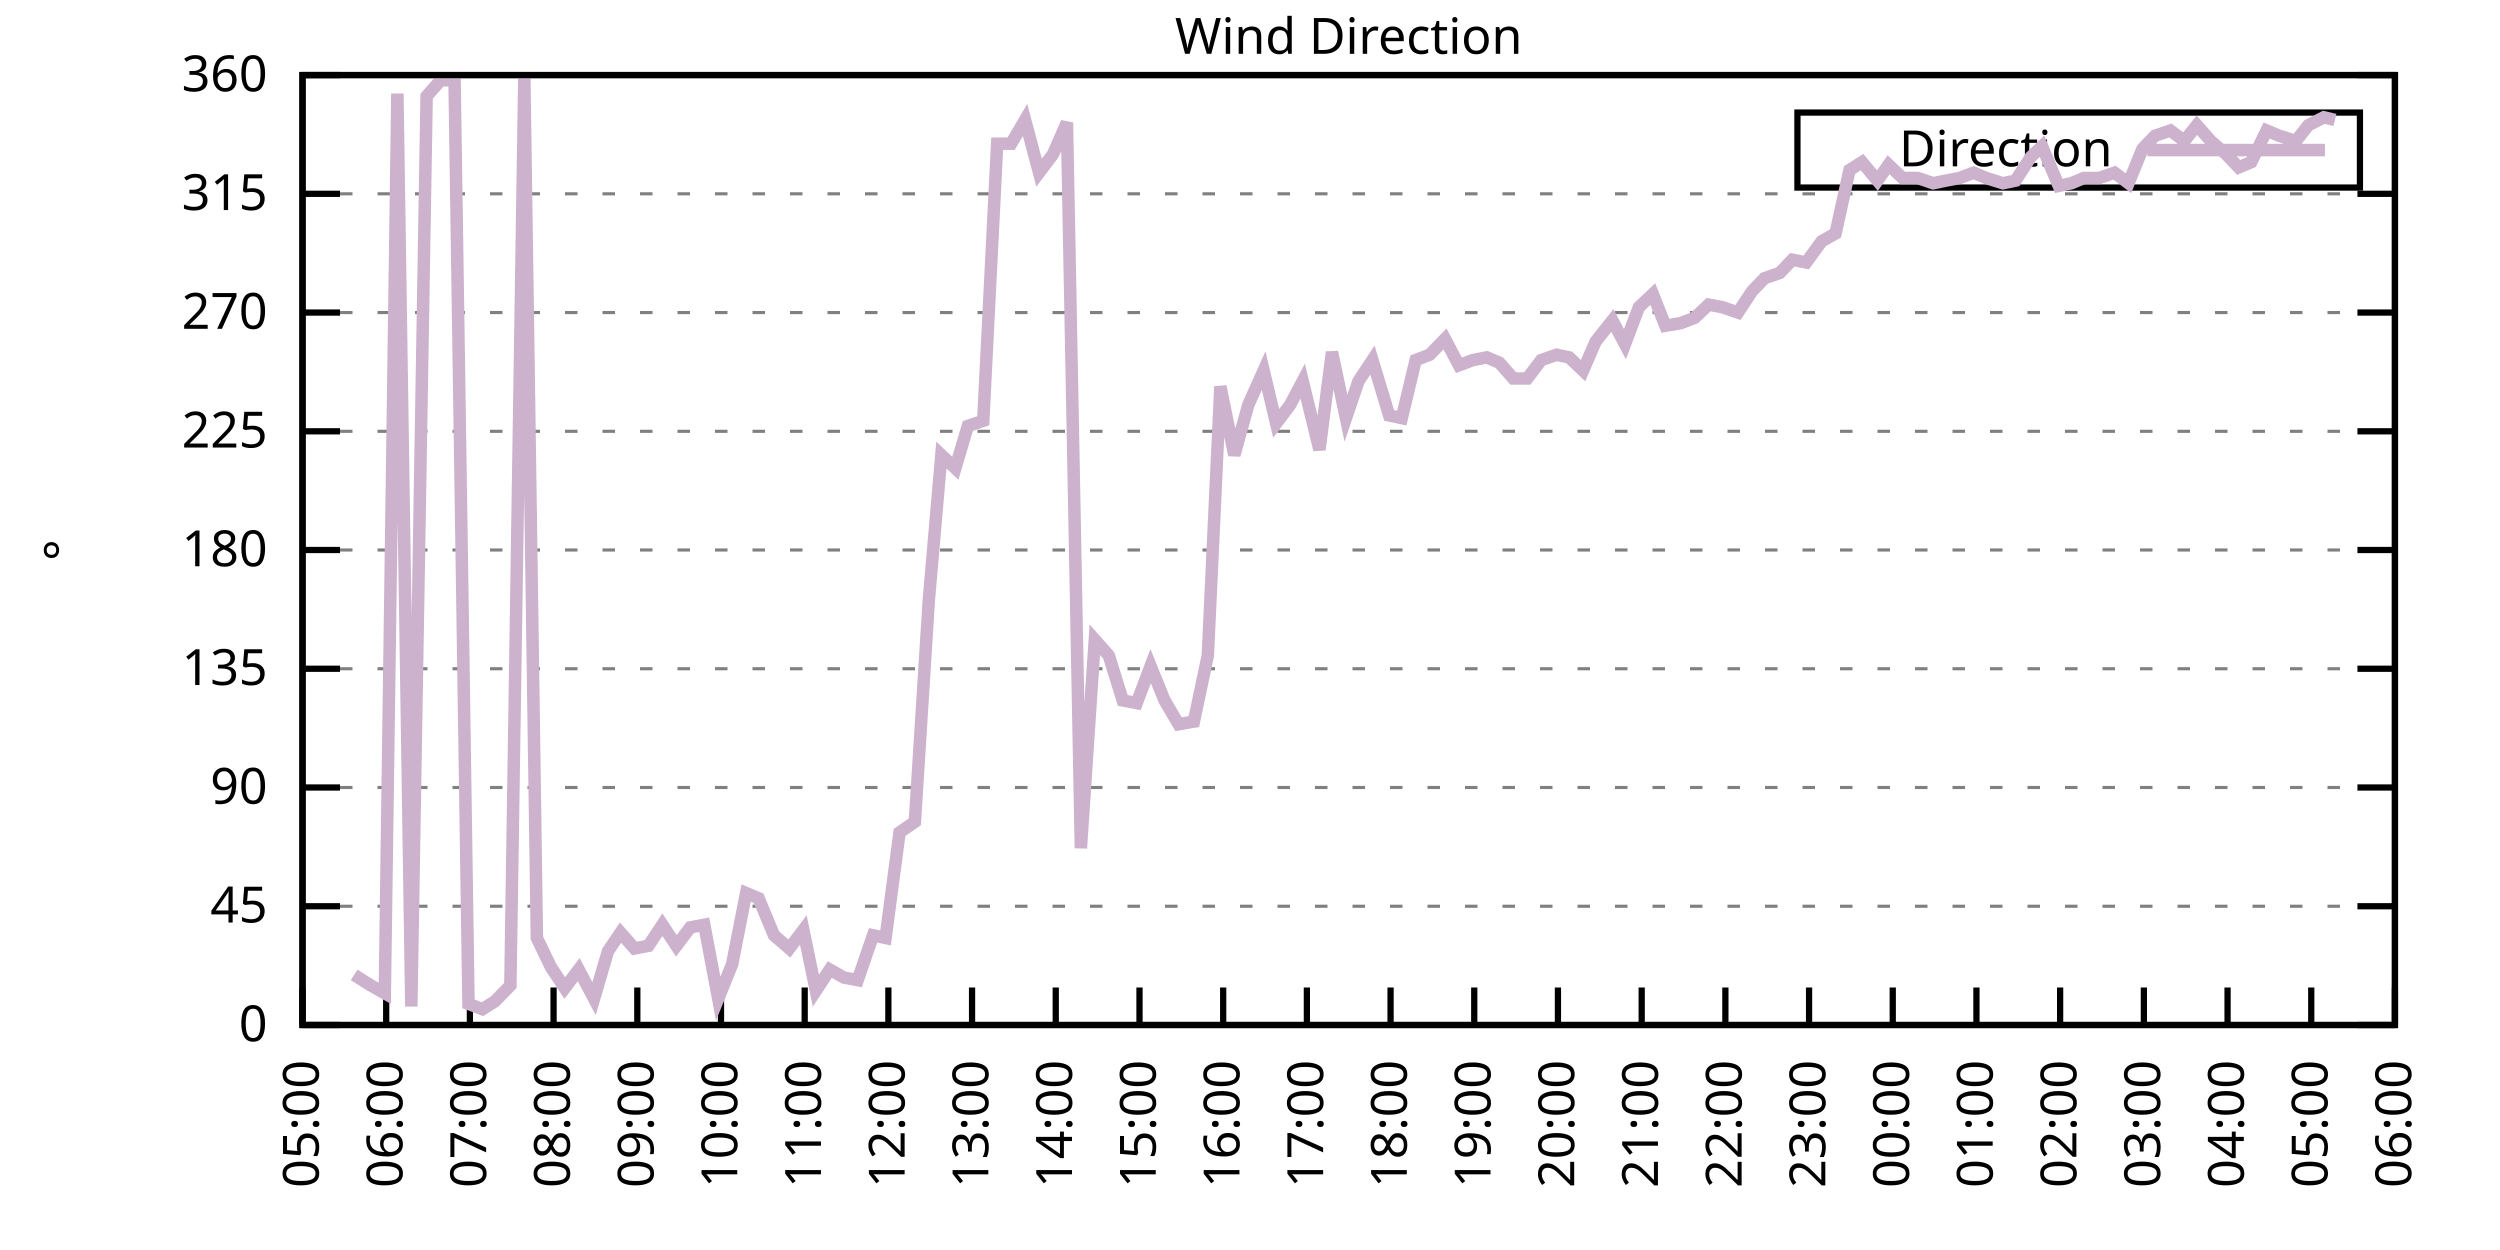
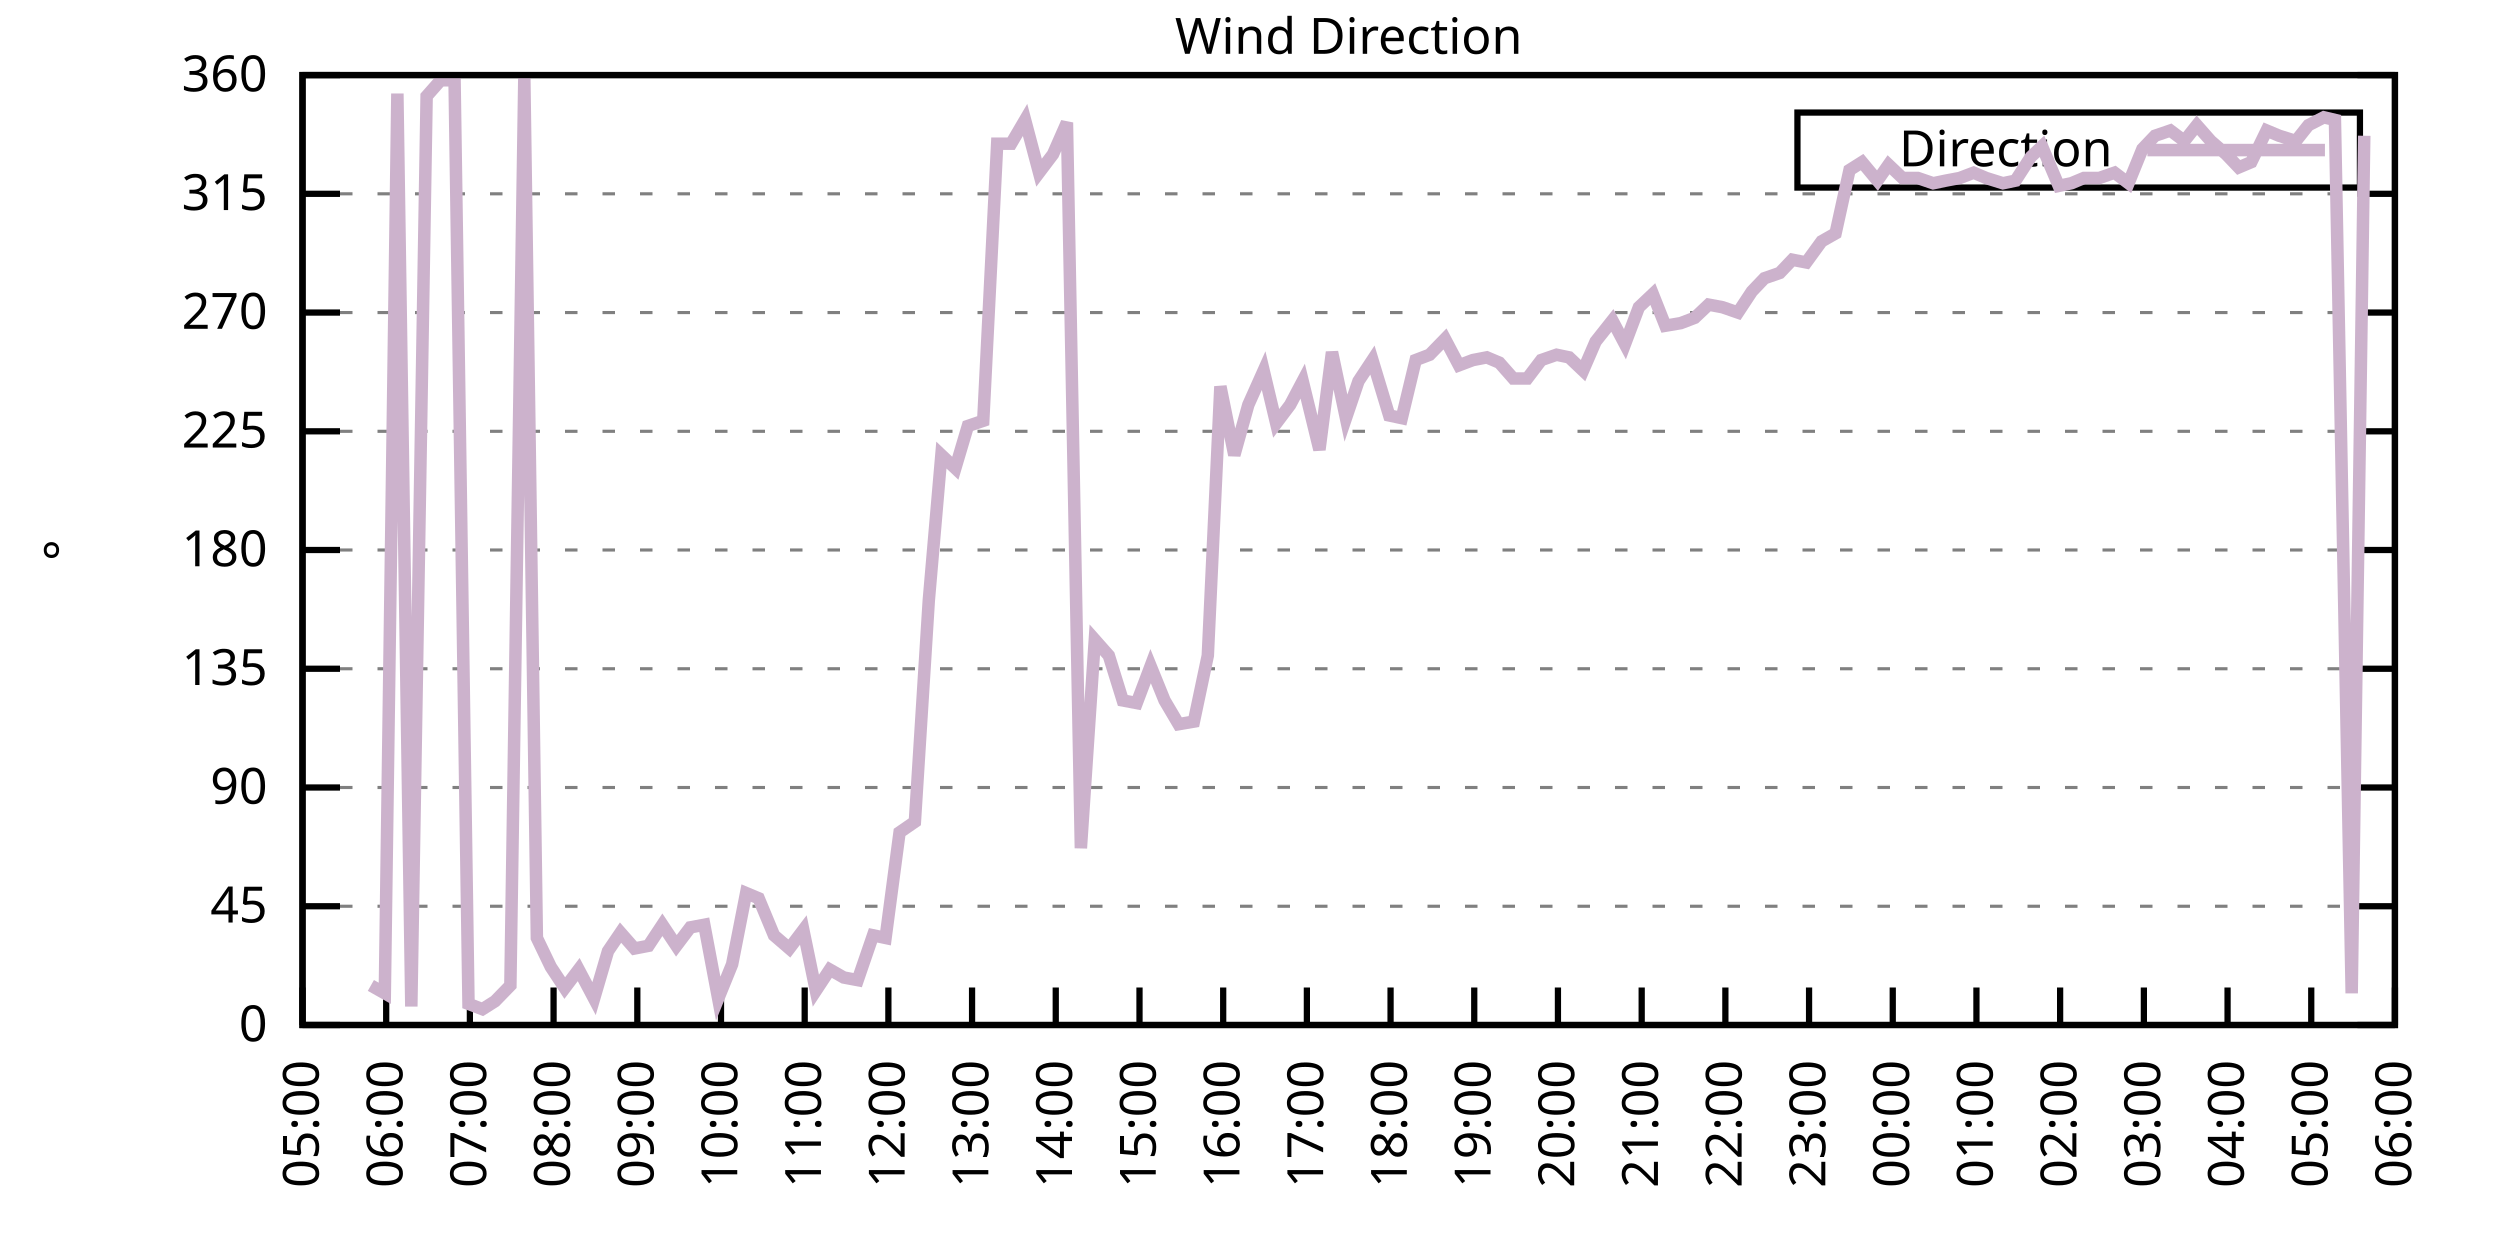
<svg xmlns="http://www.w3.org/2000/svg" xmlns:xlink="http://www.w3.org/1999/xlink" width="400" height="200" viewBox="0 0 400 200">
  <g id="gnuplot_canvas">
    <rect x="0" y="0" width="400" height="200" fill="none" />
    <defs>
      <circle id="gpDot" r="0.5" stroke-width="0.5" stroke="currentColor" />
      <path id="gpPt0" stroke-width="0.333" stroke="currentColor" d="M-1,0 h2 M0,-1 v2" />
      <path id="gpPt1" stroke-width="0.333" stroke="currentColor" d="M-1,-1 L1,1 M1,-1 L-1,1" />
      <path id="gpPt2" stroke-width="0.333" stroke="currentColor" d="M-1,0 L1,0 M0,-1 L0,1 M-1,-1 L1,1 M-1,1 L1,-1" />
      <rect id="gpPt3" stroke-width="0.333" stroke="currentColor" x="-1" y="-1" width="2" height="2" />
      <rect id="gpPt4" stroke-width="0.333" stroke="currentColor" fill="currentColor" x="-1" y="-1" width="2" height="2" />
      <circle id="gpPt5" stroke-width="0.333" stroke="currentColor" cx="0" cy="0" r="1" />
      <use xlink:href="#gpPt5" id="gpPt6" fill="currentColor" stroke="none" />
      <path id="gpPt7" stroke-width="0.333" stroke="currentColor" d="M0,-1.33 L-1.33,0.67 L1.33,0.67 z" />
      <use xlink:href="#gpPt7" id="gpPt8" fill="currentColor" stroke="none" />
      <use xlink:href="#gpPt7" id="gpPt9" stroke="currentColor" transform="rotate(180)" />
      <use xlink:href="#gpPt9" id="gpPt10" fill="currentColor" stroke="none" />
      <use xlink:href="#gpPt3" id="gpPt11" stroke="currentColor" transform="rotate(45)" />
      <use xlink:href="#gpPt11" id="gpPt12" fill="currentColor" stroke="none" />
      <path id="gpPt13" stroke-width="0.333" stroke="currentColor" d="M0,1.330 L1.265,0.411 L0.782,-1.067 L-0.782,-1.076 L-1.265,0.411 z" />
      <use xlink:href="#gpPt13" id="gpPt14" fill="currentColor" stroke="none" />
      <filter id="textbox" filterUnits="objectBoundingBox" x="0" y="0" height="1" width="1">
        <feFlood flood-color="white" flood-opacity="1" result="bgnd" />
        <feComposite in="SourceGraphic" in2="bgnd" operator="atop" />
      </filter>
      <filter id="greybox" filterUnits="objectBoundingBox" x="0" y="0" height="1" width="1">
        <feFlood flood-color="lightgrey" flood-opacity="1" result="grey" />
        <feComposite in="SourceGraphic" in2="grey" operator="atop" />
      </filter>
    </defs>
    <g fill="none" color="white" stroke="currentColor" stroke-width="1.00" stroke-linecap="butt" stroke-linejoin="miter">
</g>
    <g fill="none" color="black" stroke="currentColor" stroke-width="1.00" stroke-linecap="butt" stroke-linejoin="miter">
      <g stroke="none" shape-rendering="crispEdges">
        <polygon fill="rgb(255, 255, 255)" points="48.40,164.00 383.18,164.00 383.18,12.02 48.40,12.02 " />
      </g>
    </g>
    <g fill="none" color="black" stroke="currentColor" stroke-width="1.00" stroke-linecap="butt" stroke-linejoin="miter">
</g>
    <g fill="none" color="black" stroke="black" stroke-width="0.50" stroke-linecap="butt" stroke-linejoin="miter">
</g>
    <g fill="none" color="gray" stroke="currentColor" stroke-width="0.50" stroke-linecap="butt" stroke-linejoin="miter">
      <path stroke="gray" stroke-dasharray="2,4" class="gridline" d="M48.40,164.00 L383.19,164.00  " />
    </g>
    <g fill="none" color="gray" stroke="gray" stroke-width="1.00" stroke-linecap="butt" stroke-linejoin="miter">
</g>
    <g fill="none" color="black" stroke="currentColor" stroke-width="1.00" stroke-linecap="butt" stroke-linejoin="miter">
      <path stroke="black" d="M48.40,164.00 L54.40,164.00 M383.19,164.00 L377.19,164.00  " />
      <g transform="translate(42.80,166.60)" stroke="none" fill="black" font-family="Sans" font-size="8.00" text-anchor="end">
        <text>
          <tspan font-family="Sans"> 0</tspan>
        </text>
      </g>
    </g>
    <g fill="none" color="black" stroke="currentColor" stroke-width="1.00" stroke-linecap="butt" stroke-linejoin="miter">
</g>
    <g fill="none" color="black" stroke="black" stroke-width="0.50" stroke-linecap="butt" stroke-linejoin="miter">
</g>
    <g fill="none" color="gray" stroke="currentColor" stroke-width="0.50" stroke-linecap="butt" stroke-linejoin="miter">
      <path stroke="gray" stroke-dasharray="2,4" class="gridline" d="M48.40,145.00 L383.19,145.00  " />
    </g>
    <g fill="none" color="gray" stroke="gray" stroke-width="1.00" stroke-linecap="butt" stroke-linejoin="miter">
</g>
    <g fill="none" color="black" stroke="currentColor" stroke-width="1.00" stroke-linecap="butt" stroke-linejoin="miter">
      <path stroke="black" d="M48.40,145.00 L54.40,145.00 M383.19,145.00 L377.19,145.00  " />
      <g transform="translate(42.80,147.60)" stroke="none" fill="black" font-family="Sans" font-size="8.00" text-anchor="end">
        <text>
          <tspan font-family="Sans"> 45</tspan>
        </text>
      </g>
    </g>
    <g fill="none" color="black" stroke="currentColor" stroke-width="1.00" stroke-linecap="butt" stroke-linejoin="miter">
</g>
    <g fill="none" color="black" stroke="black" stroke-width="0.50" stroke-linecap="butt" stroke-linejoin="miter">
</g>
    <g fill="none" color="gray" stroke="currentColor" stroke-width="0.50" stroke-linecap="butt" stroke-linejoin="miter">
      <path stroke="gray" stroke-dasharray="2,4" class="gridline" d="M48.40,126.00 L383.19,126.00  " />
    </g>
    <g fill="none" color="gray" stroke="gray" stroke-width="1.00" stroke-linecap="butt" stroke-linejoin="miter">
</g>
    <g fill="none" color="black" stroke="currentColor" stroke-width="1.00" stroke-linecap="butt" stroke-linejoin="miter">
      <path stroke="black" d="M48.40,126.00 L54.40,126.00 M383.19,126.00 L377.19,126.00  " />
      <g transform="translate(42.80,128.60)" stroke="none" fill="black" font-family="Sans" font-size="8.00" text-anchor="end">
        <text>
          <tspan font-family="Sans"> 90</tspan>
        </text>
      </g>
    </g>
    <g fill="none" color="black" stroke="currentColor" stroke-width="1.00" stroke-linecap="butt" stroke-linejoin="miter">
</g>
    <g fill="none" color="black" stroke="black" stroke-width="0.50" stroke-linecap="butt" stroke-linejoin="miter">
</g>
    <g fill="none" color="gray" stroke="currentColor" stroke-width="0.50" stroke-linecap="butt" stroke-linejoin="miter">
      <path stroke="gray" stroke-dasharray="2,4" class="gridline" d="M48.40,107.00 L383.19,107.00  " />
    </g>
    <g fill="none" color="gray" stroke="gray" stroke-width="1.00" stroke-linecap="butt" stroke-linejoin="miter">
</g>
    <g fill="none" color="black" stroke="currentColor" stroke-width="1.00" stroke-linecap="butt" stroke-linejoin="miter">
      <path stroke="black" d="M48.40,107.00 L54.40,107.00 M383.19,107.00 L377.19,107.00  " />
      <g transform="translate(42.80,109.60)" stroke="none" fill="black" font-family="Sans" font-size="8.00" text-anchor="end">
        <text>
          <tspan font-family="Sans"> 135</tspan>
        </text>
      </g>
    </g>
    <g fill="none" color="black" stroke="currentColor" stroke-width="1.00" stroke-linecap="butt" stroke-linejoin="miter">
</g>
    <g fill="none" color="black" stroke="black" stroke-width="0.50" stroke-linecap="butt" stroke-linejoin="miter">
</g>
    <g fill="none" color="gray" stroke="currentColor" stroke-width="0.50" stroke-linecap="butt" stroke-linejoin="miter">
      <path stroke="gray" stroke-dasharray="2,4" class="gridline" d="M48.40,88.00 L383.19,88.00  " />
    </g>
    <g fill="none" color="gray" stroke="gray" stroke-width="1.00" stroke-linecap="butt" stroke-linejoin="miter">
</g>
    <g fill="none" color="black" stroke="currentColor" stroke-width="1.00" stroke-linecap="butt" stroke-linejoin="miter">
      <path stroke="black" d="M48.40,88.00 L54.40,88.00 M383.19,88.00 L377.19,88.00  " />
      <g transform="translate(42.80,90.60)" stroke="none" fill="black" font-family="Sans" font-size="8.00" text-anchor="end">
        <text>
          <tspan font-family="Sans"> 180</tspan>
        </text>
      </g>
    </g>
    <g fill="none" color="black" stroke="currentColor" stroke-width="1.00" stroke-linecap="butt" stroke-linejoin="miter">
</g>
    <g fill="none" color="black" stroke="black" stroke-width="0.50" stroke-linecap="butt" stroke-linejoin="miter">
</g>
    <g fill="none" color="gray" stroke="currentColor" stroke-width="0.50" stroke-linecap="butt" stroke-linejoin="miter">
      <path stroke="gray" stroke-dasharray="2,4" class="gridline" d="M48.40,69.01 L383.19,69.01  " />
    </g>
    <g fill="none" color="gray" stroke="gray" stroke-width="1.00" stroke-linecap="butt" stroke-linejoin="miter">
</g>
    <g fill="none" color="black" stroke="currentColor" stroke-width="1.00" stroke-linecap="butt" stroke-linejoin="miter">
      <path stroke="black" d="M48.40,69.01 L54.40,69.01 M383.19,69.01 L377.19,69.01  " />
      <g transform="translate(42.80,71.61)" stroke="none" fill="black" font-family="Sans" font-size="8.00" text-anchor="end">
        <text>
          <tspan font-family="Sans"> 225</tspan>
        </text>
      </g>
    </g>
    <g fill="none" color="black" stroke="currentColor" stroke-width="1.00" stroke-linecap="butt" stroke-linejoin="miter">
</g>
    <g fill="none" color="black" stroke="black" stroke-width="0.50" stroke-linecap="butt" stroke-linejoin="miter">
</g>
    <g fill="none" color="gray" stroke="currentColor" stroke-width="0.50" stroke-linecap="butt" stroke-linejoin="miter">
      <path stroke="gray" stroke-dasharray="2,4" class="gridline" d="M48.40,50.01 L383.19,50.01  " />
    </g>
    <g fill="none" color="gray" stroke="gray" stroke-width="1.00" stroke-linecap="butt" stroke-linejoin="miter">
</g>
    <g fill="none" color="black" stroke="currentColor" stroke-width="1.00" stroke-linecap="butt" stroke-linejoin="miter">
      <path stroke="black" d="M48.40,50.01 L54.40,50.01 M383.19,50.01 L377.19,50.01  " />
      <g transform="translate(42.80,52.61)" stroke="none" fill="black" font-family="Sans" font-size="8.00" text-anchor="end">
        <text>
          <tspan font-family="Sans"> 270</tspan>
        </text>
      </g>
    </g>
    <g fill="none" color="black" stroke="currentColor" stroke-width="1.00" stroke-linecap="butt" stroke-linejoin="miter">
</g>
    <g fill="none" color="black" stroke="black" stroke-width="0.50" stroke-linecap="butt" stroke-linejoin="miter">
</g>
    <g fill="none" color="gray" stroke="currentColor" stroke-width="0.50" stroke-linecap="butt" stroke-linejoin="miter">
      <path stroke="gray" stroke-dasharray="2,4" class="gridline" d="M48.40,31.01 L383.19,31.01  " />
    </g>
    <g fill="none" color="gray" stroke="gray" stroke-width="1.00" stroke-linecap="butt" stroke-linejoin="miter">
</g>
    <g fill="none" color="black" stroke="currentColor" stroke-width="1.00" stroke-linecap="butt" stroke-linejoin="miter">
      <path stroke="black" d="M48.40,31.01 L54.40,31.01 M383.19,31.01 L377.19,31.01  " />
      <g transform="translate(42.80,33.61)" stroke="none" fill="black" font-family="Sans" font-size="8.00" text-anchor="end">
        <text>
          <tspan font-family="Sans"> 315</tspan>
        </text>
      </g>
    </g>
    <g fill="none" color="black" stroke="currentColor" stroke-width="1.00" stroke-linecap="butt" stroke-linejoin="miter">
</g>
    <g fill="none" color="black" stroke="black" stroke-width="0.50" stroke-linecap="butt" stroke-linejoin="miter">
</g>
    <g fill="none" color="gray" stroke="currentColor" stroke-width="0.50" stroke-linecap="butt" stroke-linejoin="miter">
      <path stroke="gray" stroke-dasharray="2,4" class="gridline" d="M48.40,12.01 L383.19,12.01  " />
    </g>
    <g fill="none" color="gray" stroke="gray" stroke-width="1.00" stroke-linecap="butt" stroke-linejoin="miter">
</g>
    <g fill="none" color="black" stroke="currentColor" stroke-width="1.00" stroke-linecap="butt" stroke-linejoin="miter">
      <path stroke="black" d="M48.40,12.01 L54.40,12.01 M383.19,12.01 L377.19,12.01  " />
      <g transform="translate(42.80,14.61)" stroke="none" fill="black" font-family="Sans" font-size="8.00" text-anchor="end">
        <text>
          <tspan font-family="Sans"> 360</tspan>
        </text>
      </g>
    </g>
    <g fill="none" color="black" stroke="currentColor" stroke-width="1.00" stroke-linecap="butt" stroke-linejoin="miter">
      <path stroke="black" d="M48.40,164.00 L48.40,158.00  " />
      <g transform="translate(51.00,169.60) rotate(270.00)" stroke="none" fill="black" font-family="Sans" font-size="8.00" text-anchor="end">
        <text>
          <tspan font-family="Sans">05:00</tspan>
        </text>
      </g>
    </g>
    <g fill="none" color="black" stroke="currentColor" stroke-width="1.00" stroke-linecap="butt" stroke-linejoin="miter">
      <path stroke="black" d="M61.79,164.00 L61.79,158.00  " />
      <g transform="translate(64.39,169.60) rotate(270.00)" stroke="none" fill="black" font-family="Sans" font-size="8.00" text-anchor="end">
        <text>
          <tspan font-family="Sans">06:00</tspan>
        </text>
      </g>
    </g>
    <g fill="none" color="black" stroke="currentColor" stroke-width="1.00" stroke-linecap="butt" stroke-linejoin="miter">
      <path stroke="black" d="M75.18,164.00 L75.18,158.00  " />
      <g transform="translate(77.78,169.60) rotate(270.00)" stroke="none" fill="black" font-family="Sans" font-size="8.00" text-anchor="end">
        <text>
          <tspan font-family="Sans">07:00</tspan>
        </text>
      </g>
    </g>
    <g fill="none" color="black" stroke="currentColor" stroke-width="1.00" stroke-linecap="butt" stroke-linejoin="miter">
      <path stroke="black" d="M88.57,164.00 L88.57,158.00  " />
      <g transform="translate(91.17,169.60) rotate(270.00)" stroke="none" fill="black" font-family="Sans" font-size="8.00" text-anchor="end">
        <text>
          <tspan font-family="Sans">08:00</tspan>
        </text>
      </g>
    </g>
    <g fill="none" color="black" stroke="currentColor" stroke-width="1.00" stroke-linecap="butt" stroke-linejoin="miter">
      <path stroke="black" d="M101.97,164.00 L101.97,158.00  " />
      <g transform="translate(104.57,169.60) rotate(270.00)" stroke="none" fill="black" font-family="Sans" font-size="8.00" text-anchor="end">
        <text>
          <tspan font-family="Sans">09:00</tspan>
        </text>
      </g>
    </g>
    <g fill="none" color="black" stroke="currentColor" stroke-width="1.00" stroke-linecap="butt" stroke-linejoin="miter">
      <path stroke="black" d="M115.36,164.00 L115.36,158.00  " />
      <g transform="translate(117.96,169.60) rotate(270.00)" stroke="none" fill="black" font-family="Sans" font-size="8.00" text-anchor="end">
        <text>
          <tspan font-family="Sans">10:00</tspan>
        </text>
      </g>
    </g>
    <g fill="none" color="black" stroke="currentColor" stroke-width="1.00" stroke-linecap="butt" stroke-linejoin="miter">
      <path stroke="black" d="M128.75,164.00 L128.75,158.00  " />
      <g transform="translate(131.35,169.60) rotate(270.00)" stroke="none" fill="black" font-family="Sans" font-size="8.00" text-anchor="end">
        <text>
          <tspan font-family="Sans">11:00</tspan>
        </text>
      </g>
    </g>
    <g fill="none" color="black" stroke="currentColor" stroke-width="1.00" stroke-linecap="butt" stroke-linejoin="miter">
      <path stroke="black" d="M142.14,164.00 L142.14,158.00  " />
      <g transform="translate(144.74,169.60) rotate(270.00)" stroke="none" fill="black" font-family="Sans" font-size="8.00" text-anchor="end">
        <text>
          <tspan font-family="Sans">12:00</tspan>
        </text>
      </g>
    </g>
    <g fill="none" color="black" stroke="currentColor" stroke-width="1.00" stroke-linecap="butt" stroke-linejoin="miter">
      <path stroke="black" d="M155.53,164.00 L155.53,158.00  " />
      <g transform="translate(158.13,169.60) rotate(270.00)" stroke="none" fill="black" font-family="Sans" font-size="8.00" text-anchor="end">
        <text>
          <tspan font-family="Sans">13:00</tspan>
        </text>
      </g>
    </g>
    <g fill="none" color="black" stroke="currentColor" stroke-width="1.00" stroke-linecap="butt" stroke-linejoin="miter">
      <path stroke="black" d="M168.92,164.00 L168.92,158.00  " />
      <g transform="translate(171.52,169.60) rotate(270.00)" stroke="none" fill="black" font-family="Sans" font-size="8.00" text-anchor="end">
        <text>
          <tspan font-family="Sans">14:00</tspan>
        </text>
      </g>
    </g>
    <g fill="none" color="black" stroke="currentColor" stroke-width="1.00" stroke-linecap="butt" stroke-linejoin="miter">
      <path stroke="black" d="M182.32,164.00 L182.32,158.00  " />
      <g transform="translate(184.92,169.60) rotate(270.00)" stroke="none" fill="black" font-family="Sans" font-size="8.00" text-anchor="end">
        <text>
          <tspan font-family="Sans">15:00</tspan>
        </text>
      </g>
    </g>
    <g fill="none" color="black" stroke="currentColor" stroke-width="1.00" stroke-linecap="butt" stroke-linejoin="miter">
      <path stroke="black" d="M195.71,164.00 L195.71,158.00  " />
      <g transform="translate(198.31,169.60) rotate(270.00)" stroke="none" fill="black" font-family="Sans" font-size="8.00" text-anchor="end">
        <text>
          <tspan font-family="Sans">16:00</tspan>
        </text>
      </g>
    </g>
    <g fill="none" color="black" stroke="currentColor" stroke-width="1.00" stroke-linecap="butt" stroke-linejoin="miter">
      <path stroke="black" d="M209.10,164.00 L209.10,158.00  " />
      <g transform="translate(211.70,169.60) rotate(270.00)" stroke="none" fill="black" font-family="Sans" font-size="8.00" text-anchor="end">
        <text>
          <tspan font-family="Sans">17:00</tspan>
        </text>
      </g>
    </g>
    <g fill="none" color="black" stroke="currentColor" stroke-width="1.00" stroke-linecap="butt" stroke-linejoin="miter">
      <path stroke="black" d="M222.49,164.00 L222.49,158.00  " />
      <g transform="translate(225.09,169.60) rotate(270.00)" stroke="none" fill="black" font-family="Sans" font-size="8.00" text-anchor="end">
        <text>
          <tspan font-family="Sans">18:00</tspan>
        </text>
      </g>
    </g>
    <g fill="none" color="black" stroke="currentColor" stroke-width="1.00" stroke-linecap="butt" stroke-linejoin="miter">
      <path stroke="black" d="M235.88,164.00 L235.88,158.00  " />
      <g transform="translate(238.48,169.60) rotate(270.00)" stroke="none" fill="black" font-family="Sans" font-size="8.00" text-anchor="end">
        <text>
          <tspan font-family="Sans">19:00</tspan>
        </text>
      </g>
    </g>
    <g fill="none" color="black" stroke="currentColor" stroke-width="1.00" stroke-linecap="butt" stroke-linejoin="miter">
      <path stroke="black" d="M249.27,164.00 L249.27,158.00  " />
      <g transform="translate(251.87,169.60) rotate(270.00)" stroke="none" fill="black" font-family="Sans" font-size="8.00" text-anchor="end">
        <text>
          <tspan font-family="Sans">20:00</tspan>
        </text>
      </g>
    </g>
    <g fill="none" color="black" stroke="currentColor" stroke-width="1.00" stroke-linecap="butt" stroke-linejoin="miter">
      <path stroke="black" d="M262.67,164.00 L262.67,158.00  " />
      <g transform="translate(265.27,169.60) rotate(270.00)" stroke="none" fill="black" font-family="Sans" font-size="8.00" text-anchor="end">
        <text>
          <tspan font-family="Sans">21:00</tspan>
        </text>
      </g>
    </g>
    <g fill="none" color="black" stroke="currentColor" stroke-width="1.00" stroke-linecap="butt" stroke-linejoin="miter">
      <path stroke="black" d="M276.06,164.00 L276.06,158.00  " />
      <g transform="translate(278.66,169.60) rotate(270.00)" stroke="none" fill="black" font-family="Sans" font-size="8.00" text-anchor="end">
        <text>
          <tspan font-family="Sans">22:00</tspan>
        </text>
      </g>
    </g>
    <g fill="none" color="black" stroke="currentColor" stroke-width="1.00" stroke-linecap="butt" stroke-linejoin="miter">
      <path stroke="black" d="M289.45,164.00 L289.45,158.00  " />
      <g transform="translate(292.05,169.60) rotate(270.00)" stroke="none" fill="black" font-family="Sans" font-size="8.00" text-anchor="end">
        <text>
          <tspan font-family="Sans">23:00</tspan>
        </text>
      </g>
    </g>
    <g fill="none" color="black" stroke="currentColor" stroke-width="1.00" stroke-linecap="butt" stroke-linejoin="miter">
      <path stroke="black" d="M302.84,164.00 L302.84,158.00  " />
      <g transform="translate(305.44,169.60) rotate(270.00)" stroke="none" fill="black" font-family="Sans" font-size="8.00" text-anchor="end">
        <text>
          <tspan font-family="Sans">00:00</tspan>
        </text>
      </g>
    </g>
    <g fill="none" color="black" stroke="currentColor" stroke-width="1.00" stroke-linecap="butt" stroke-linejoin="miter">
      <path stroke="black" d="M316.23,164.00 L316.23,158.00  " />
      <g transform="translate(318.83,169.60) rotate(270.00)" stroke="none" fill="black" font-family="Sans" font-size="8.00" text-anchor="end">
        <text>
          <tspan font-family="Sans">01:00</tspan>
        </text>
      </g>
    </g>
    <g fill="none" color="black" stroke="currentColor" stroke-width="1.00" stroke-linecap="butt" stroke-linejoin="miter">
      <path stroke="black" d="M329.62,164.00 L329.62,158.00  " />
      <g transform="translate(332.22,169.60) rotate(270.00)" stroke="none" fill="black" font-family="Sans" font-size="8.00" text-anchor="end">
        <text>
          <tspan font-family="Sans">02:00</tspan>
        </text>
      </g>
    </g>
    <g fill="none" color="black" stroke="currentColor" stroke-width="1.00" stroke-linecap="butt" stroke-linejoin="miter">
      <path stroke="black" d="M343.02,164.00 L343.02,158.00  " />
      <g transform="translate(345.62,169.60) rotate(270.00)" stroke="none" fill="black" font-family="Sans" font-size="8.00" text-anchor="end">
        <text>
          <tspan font-family="Sans">03:00</tspan>
        </text>
      </g>
    </g>
    <g fill="none" color="black" stroke="currentColor" stroke-width="1.00" stroke-linecap="butt" stroke-linejoin="miter">
      <path stroke="black" d="M356.41,164.00 L356.41,158.00  " />
      <g transform="translate(359.01,169.60) rotate(270.00)" stroke="none" fill="black" font-family="Sans" font-size="8.00" text-anchor="end">
        <text>
          <tspan font-family="Sans">04:00</tspan>
        </text>
      </g>
    </g>
    <g fill="none" color="black" stroke="currentColor" stroke-width="1.00" stroke-linecap="butt" stroke-linejoin="miter">
      <path stroke="black" d="M369.80,164.00 L369.80,158.00  " />
      <g transform="translate(372.40,169.60) rotate(270.00)" stroke="none" fill="black" font-family="Sans" font-size="8.00" text-anchor="end">
        <text>
          <tspan font-family="Sans">05:00</tspan>
        </text>
      </g>
    </g>
    <g fill="none" color="black" stroke="currentColor" stroke-width="1.00" stroke-linecap="butt" stroke-linejoin="miter">
      <path stroke="black" d="M383.19,164.00 L383.19,158.00  " />
      <g transform="translate(385.79,169.60) rotate(270.00)" stroke="none" fill="black" font-family="Sans" font-size="8.00" text-anchor="end">
        <text>
          <tspan font-family="Sans">06:00</tspan>
        </text>
      </g>
    </g>
    <g fill="none" color="black" stroke="currentColor" stroke-width="1.00" stroke-linecap="butt" stroke-linejoin="miter">
</g>
    <g fill="none" color="black" stroke="currentColor" stroke-width="1.00" stroke-linecap="butt" stroke-linejoin="miter">
      <path stroke="black" d="M48.40,12.01 L48.40,164.00 L383.19,164.00 L383.19,12.01 L48.40,12.01 Z  " />
    </g>
    <g fill="none" color="black" stroke="currentColor" stroke-width="1.00" stroke-linecap="butt" stroke-linejoin="miter">
</g>
    <g fill="none" color="black" stroke="currentColor" stroke-width="1.00" stroke-linecap="butt" stroke-linejoin="miter">
      <path stroke="black" d="M287.59,30.01 L287.59,18.01 L377.59,18.01 L377.59,30.01 L287.59,30.01 Z  " />
    </g>
    <g id="Wind_direction_plot_1">
      <g fill="none" color="white" stroke="black" stroke-width="2.00" stroke-linecap="butt" stroke-linejoin="miter">
</g>
      <g fill="none" color="black" stroke="currentColor" stroke-width="2.00" stroke-linecap="butt" stroke-linejoin="miter">
        <g transform="translate(337.99,26.61)" stroke="none" fill="black" font-family="Sans" font-size="8.00" text-anchor="end">
          <text>
            <tspan font-family="Sans">Direction</tspan>
          </text>
        </g>
      </g>
      <g fill="none" color="black" stroke="currentColor" stroke-width="2.00" stroke-linecap="butt" stroke-linejoin="miter">
-         <path stroke="rgb(204, 178, 204)" d="M343.59,24.01 L371.99,24.01 M56.66,155.98 L59.34,157.67 L61.57,158.93 L63.58,14.97 L65.81,161.04 L68.26,15.39   L70.50,12.85 L72.73,12.85 L74.96,160.62 L77.19,161.47 L79.20,160.20 L81.66,157.67 L83.89,12.43 L85.90,150.07   L88.13,154.71 L90.36,158.09 L92.59,155.13 L95.05,159.78 L97.28,152.18 L99.29,149.22 L101.52,151.76 L103.75,151.33   L105.98,147.96 L108.22,151.33 L110.45,148.38 L112.68,147.96 L114.91,159.78 L117.14,154.29 L119.38,142.89 L121.38,143.73   L123.84,149.65 L126.29,151.76 L128.53,148.80 L130.54,158.51 L132.77,155.13 L135.00,156.40 L137.23,156.82 L139.69,149.65   L141.69,150.07 L143.93,133.18 L146.38,131.49 L148.61,96.03 L150.62,72.81 L152.85,74.92 L154.86,68.16 L157.32,67.32   L159.55,22.99 L161.78,22.99 L164.01,19.19 L166.25,27.63 L168.48,24.68 L170.71,19.61 L172.94,135.71 L175.17,102.36   L177.41,104.89 L179.64,112.07 L181.87,112.49 L184.10,106.58 L186.33,112.07 L188.57,115.87 L191.02,115.45 L193.25,104.89   L195.26,61.83 L197.49,72.81 L199.73,64.78 L202.18,59.30 L204.19,67.74 L206.42,64.78 L208.43,60.98 L211.11,71.96   L213.12,56.34 L215.35,66.90 L217.36,60.98 L219.59,57.61 L222.27,66.47 L224.28,66.90 L226.51,57.61 L228.74,56.76   L231.20,54.23 L233.43,58.45 L235.66,57.61 L237.89,57.18 L239.90,58.03 L242.13,60.56 L244.36,60.56 L246.60,57.61   L249.05,56.76 L251.06,57.18 L253.29,59.30 L255.30,54.65 L257.98,51.27 L259.99,55.07 L262.22,49.16 L264.45,47.05   L266.46,52.12 L268.92,51.70 L271.15,50.85 L273.38,48.74 L275.61,49.16 L278.07,50.01 L280.30,46.63 L282.31,44.52   L284.76,43.67 L286.77,41.56 L289.00,41.99 L291.46,38.61 L293.69,37.34 L295.92,27.21 L297.93,25.94 L300.39,28.90   L302.17,26.36 L304.40,28.48 L306.86,28.48 L309.31,29.32 L311.32,28.90 L313.55,28.48 L315.79,27.63 L317.79,28.48   L320.47,29.32 L322.48,28.90 L324.94,25.10 L326.72,23.41 L329.40,29.74 L331.41,29.32 L333.42,28.48 L335.87,28.48   L338.33,27.63 L340.56,29.32 L342.79,23.83 L344.80,21.72 L347.26,20.88 L349.49,22.56 L351.50,20.03 L353.73,22.56   L356.18,24.68 L358.19,26.79 L360.20,25.94 L362.66,20.88 L364.66,21.72 L367.34,22.56 L369.35,20.03 L371.81,18.77   L373.59,19.19  " />
+         <path stroke="rgb(204, 178, 204)" d="M343.59,24.01 L371.99,24.01 M59.34,157.67 L61.57,158.93 L63.58,14.97 L65.81,161.04 L68.26,15.39 L70.50,12.85   L72.73,12.85 L74.96,160.62 L77.19,161.47 L79.20,160.20 L81.66,157.67 L83.89,12.43 L85.90,150.07 L88.13,154.71   L90.36,158.09 L92.59,155.13 L95.05,159.78 L97.28,152.18 L99.29,149.22 L101.52,151.76 L103.75,151.33 L105.98,147.96   L108.22,151.33 L110.45,148.38 L112.68,147.96 L114.91,159.78 L117.14,154.29 L119.38,142.89 L121.38,143.73 L123.84,149.65   L126.29,151.76 L128.53,148.80 L130.54,158.51 L132.77,155.13 L135.00,156.40 L137.23,156.82 L139.69,149.65 L141.69,150.07   L143.93,133.18 L146.38,131.49 L148.61,96.03 L150.62,72.81 L152.85,74.92 L154.86,68.16 L157.32,67.32 L159.55,22.99   L161.78,22.99 L164.01,19.19 L166.25,27.63 L168.48,24.68 L170.71,19.61 L172.94,135.71 L175.17,102.36 L177.41,104.89   L179.64,112.07 L181.87,112.49 L184.10,106.58 L186.33,112.07 L188.57,115.87 L191.02,115.45 L193.25,104.89 L195.26,61.83   L197.49,72.81 L199.73,64.78 L202.18,59.30 L204.19,67.74 L206.42,64.78 L208.43,60.98 L211.11,71.96 L213.12,56.34   L215.35,66.90 L217.36,60.98 L219.59,57.61 L222.27,66.47 L224.28,66.90 L226.51,57.61 L228.74,56.76 L231.20,54.23   L233.43,58.45 L235.66,57.61 L237.89,57.18 L239.90,58.03 L242.13,60.56 L244.36,60.56 L246.60,57.61 L249.05,56.76   L251.06,57.18 L253.29,59.30 L255.30,54.65 L257.98,51.27 L259.99,55.07 L262.22,49.16 L264.45,47.05 L266.46,52.12   L268.92,51.70 L271.15,50.85 L273.38,48.74 L275.61,49.16 L278.07,50.01 L280.30,46.63 L282.31,44.52 L284.76,43.67   L286.77,41.56 L289.00,41.99 L291.46,38.61 L293.69,37.34 L295.92,27.21 L297.93,25.94 L300.39,28.90 L302.17,26.36   L304.40,28.48 L306.86,28.48 L309.31,29.32 L311.32,28.90 L313.55,28.48 L315.79,27.63 L317.79,28.48 L320.47,29.32   L322.48,28.90 L324.94,25.10 L326.72,23.41 L329.40,29.74 L331.41,29.32 L333.42,28.48 L335.87,28.48 L338.33,27.63   L340.56,29.32 L342.79,23.83 L344.80,21.72 L347.26,20.88 L349.49,22.56 L351.50,20.03 L353.73,22.56 L356.18,24.68   L358.19,26.79 L360.20,25.94 L362.66,20.88 L364.66,21.72 L367.34,22.56 L369.35,20.03 L371.81,18.77 L373.59,19.19   L376.27,158.93 L378.28,21.72  " />
      </g>
    </g>
    <g fill="none" color="black" stroke="currentColor" stroke-width="2.00" stroke-linecap="butt" stroke-linejoin="miter">
</g>
    <g fill="none" color="black" stroke="black" stroke-width="1.00" stroke-linecap="butt" stroke-linejoin="miter">
</g>
    <g fill="none" color="black" stroke="currentColor" stroke-width="1.00" stroke-linecap="butt" stroke-linejoin="miter">
      <path stroke="black" d="M48.40,12.01 L48.40,164.00 L383.19,164.00 L383.19,12.01 L48.40,12.01 Z  " />
      <g transform="translate(12.80,88.01) rotate(270.00)" stroke="none" fill="black" font-family="Sans" font-size="8.00" text-anchor="middle">
        <text>
          <tspan font-family="Sans">°</tspan>
        </text>
      </g>
    </g>
    <g fill="none" color="black" stroke="currentColor" stroke-width="1.00" stroke-linecap="butt" stroke-linejoin="miter">
</g>
    <g fill="none" color="black" stroke="currentColor" stroke-width="1.00" stroke-linecap="butt" stroke-linejoin="miter">
      <g transform="translate(215.79,8.61)" stroke="none" fill="black" font-family="Sans" font-size="8.00" text-anchor="middle">
        <text>
          <tspan font-family="Sans">Wind Direction</tspan>
        </text>
      </g>
    </g>
    <g fill="none" color="black" stroke="currentColor" stroke-width="1.00" stroke-linecap="butt" stroke-linejoin="miter">
</g>
  </g>
</svg>
